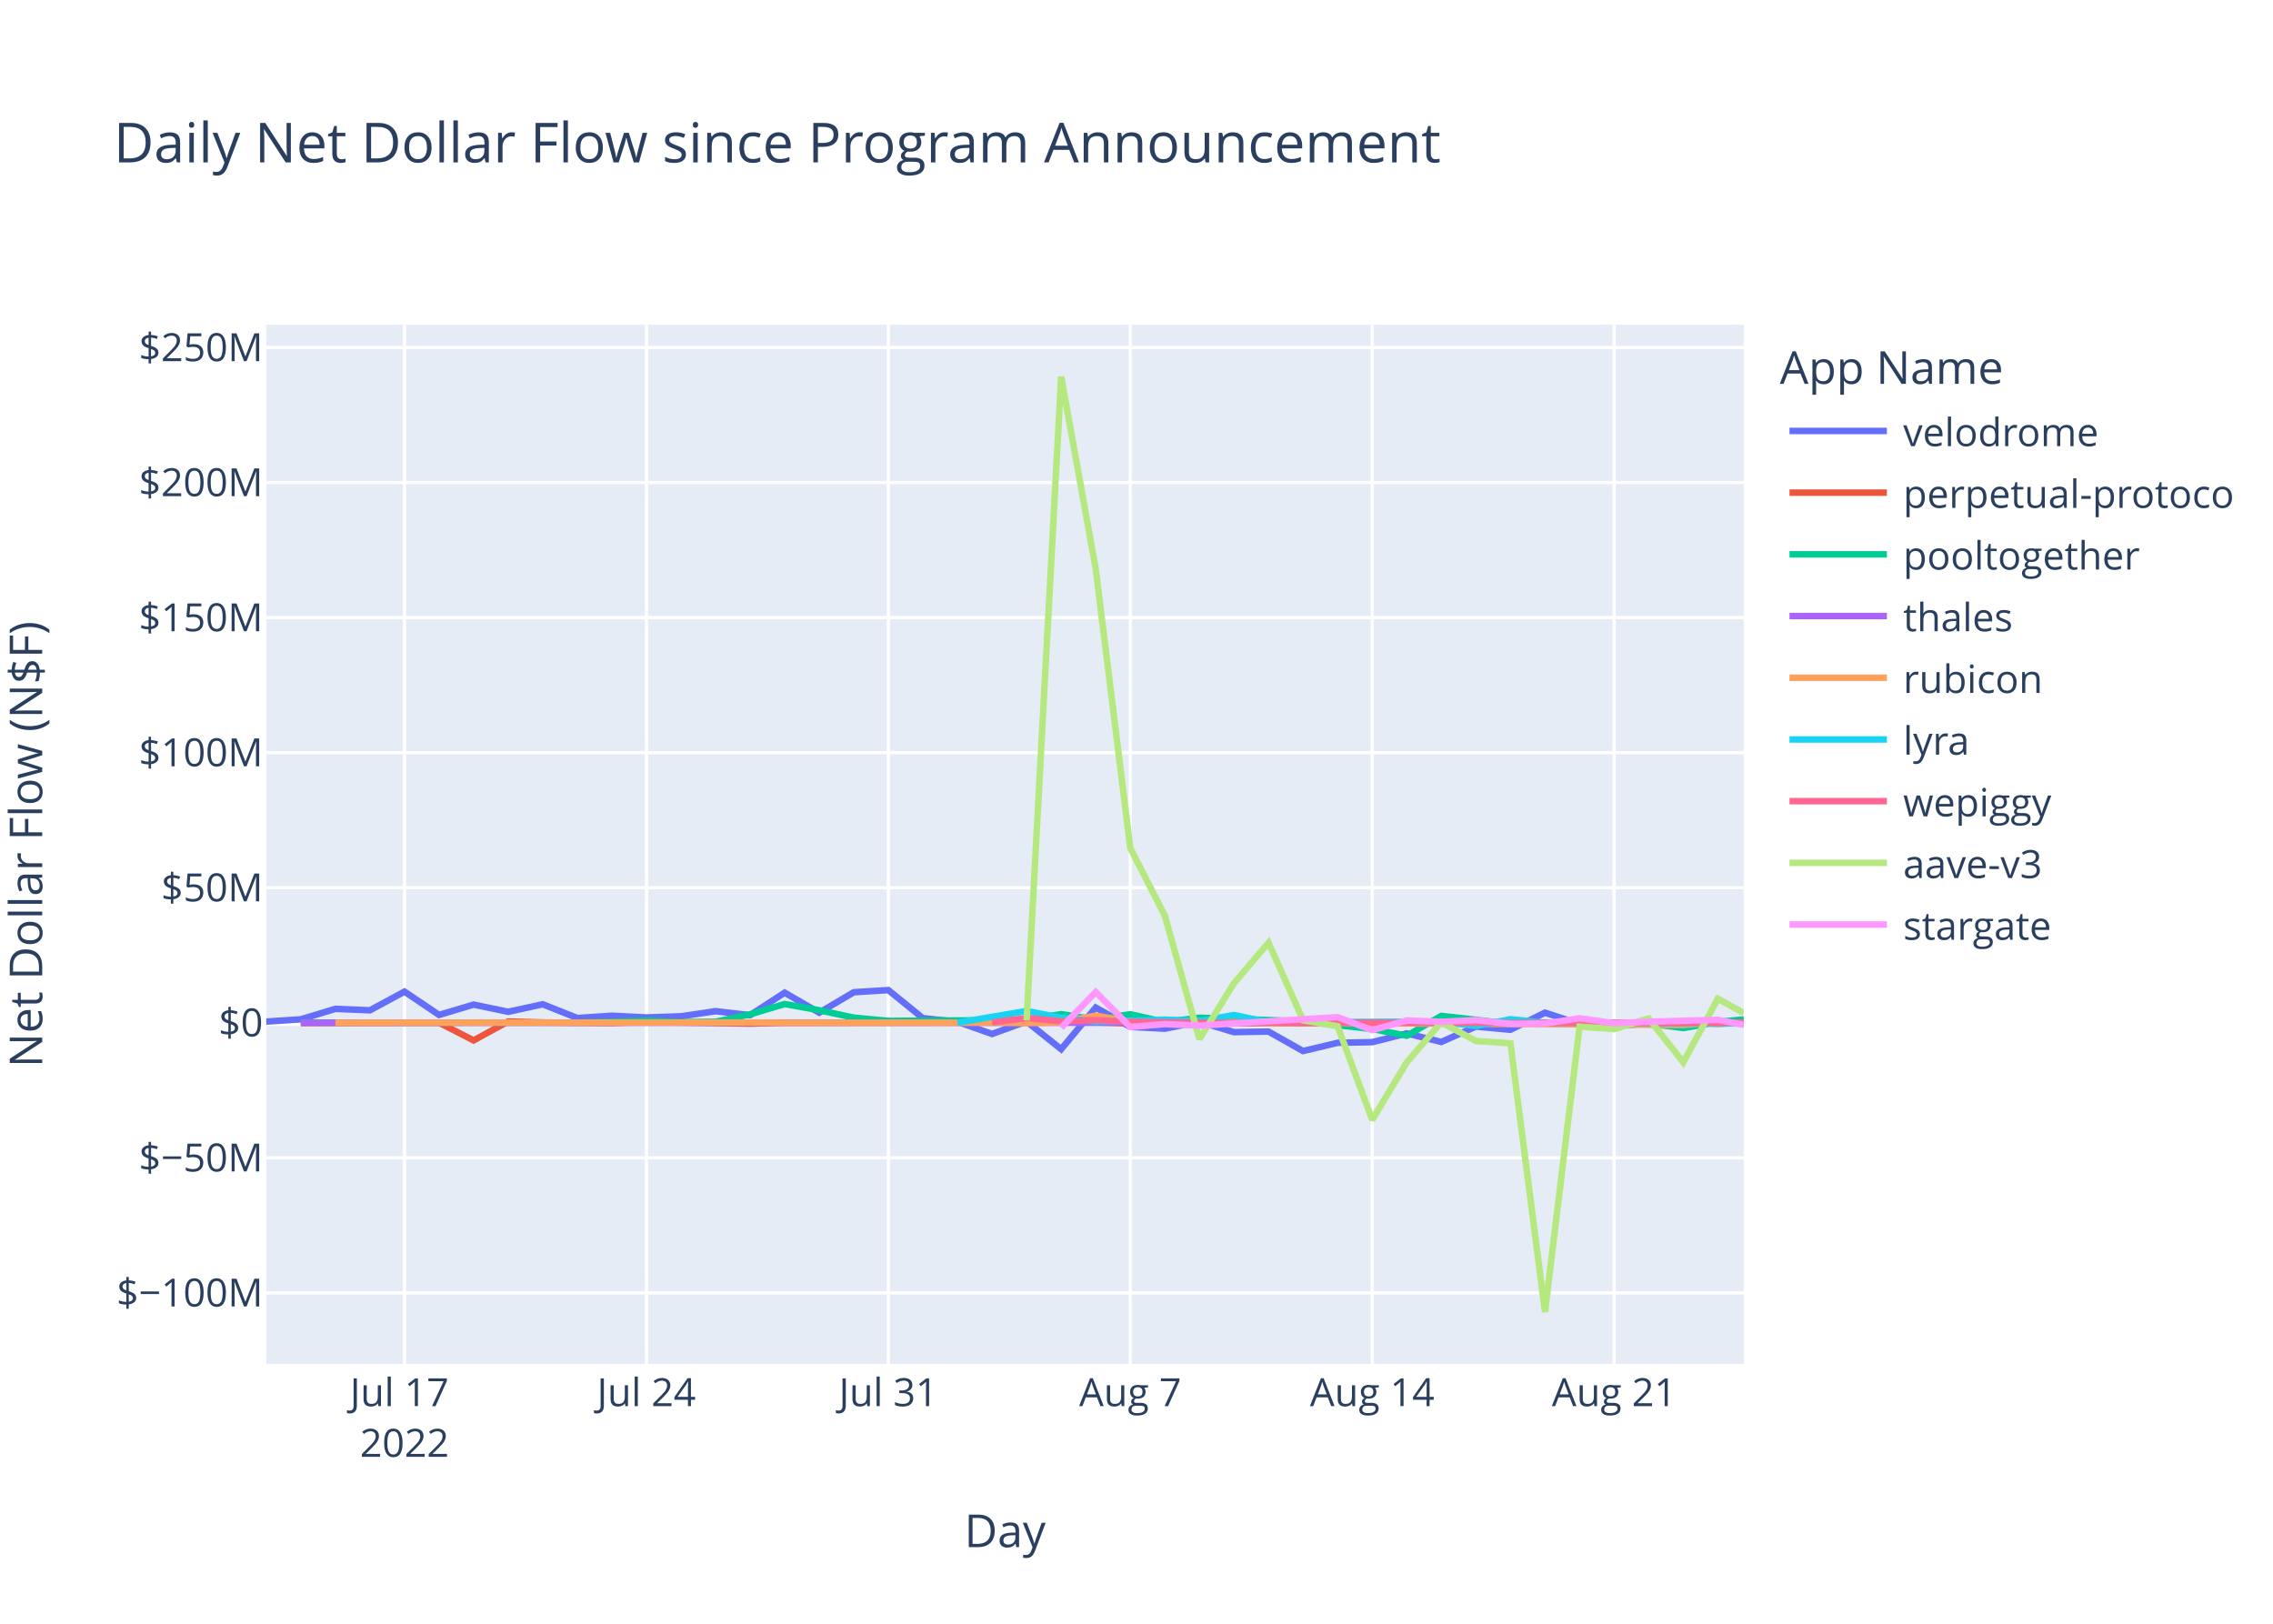
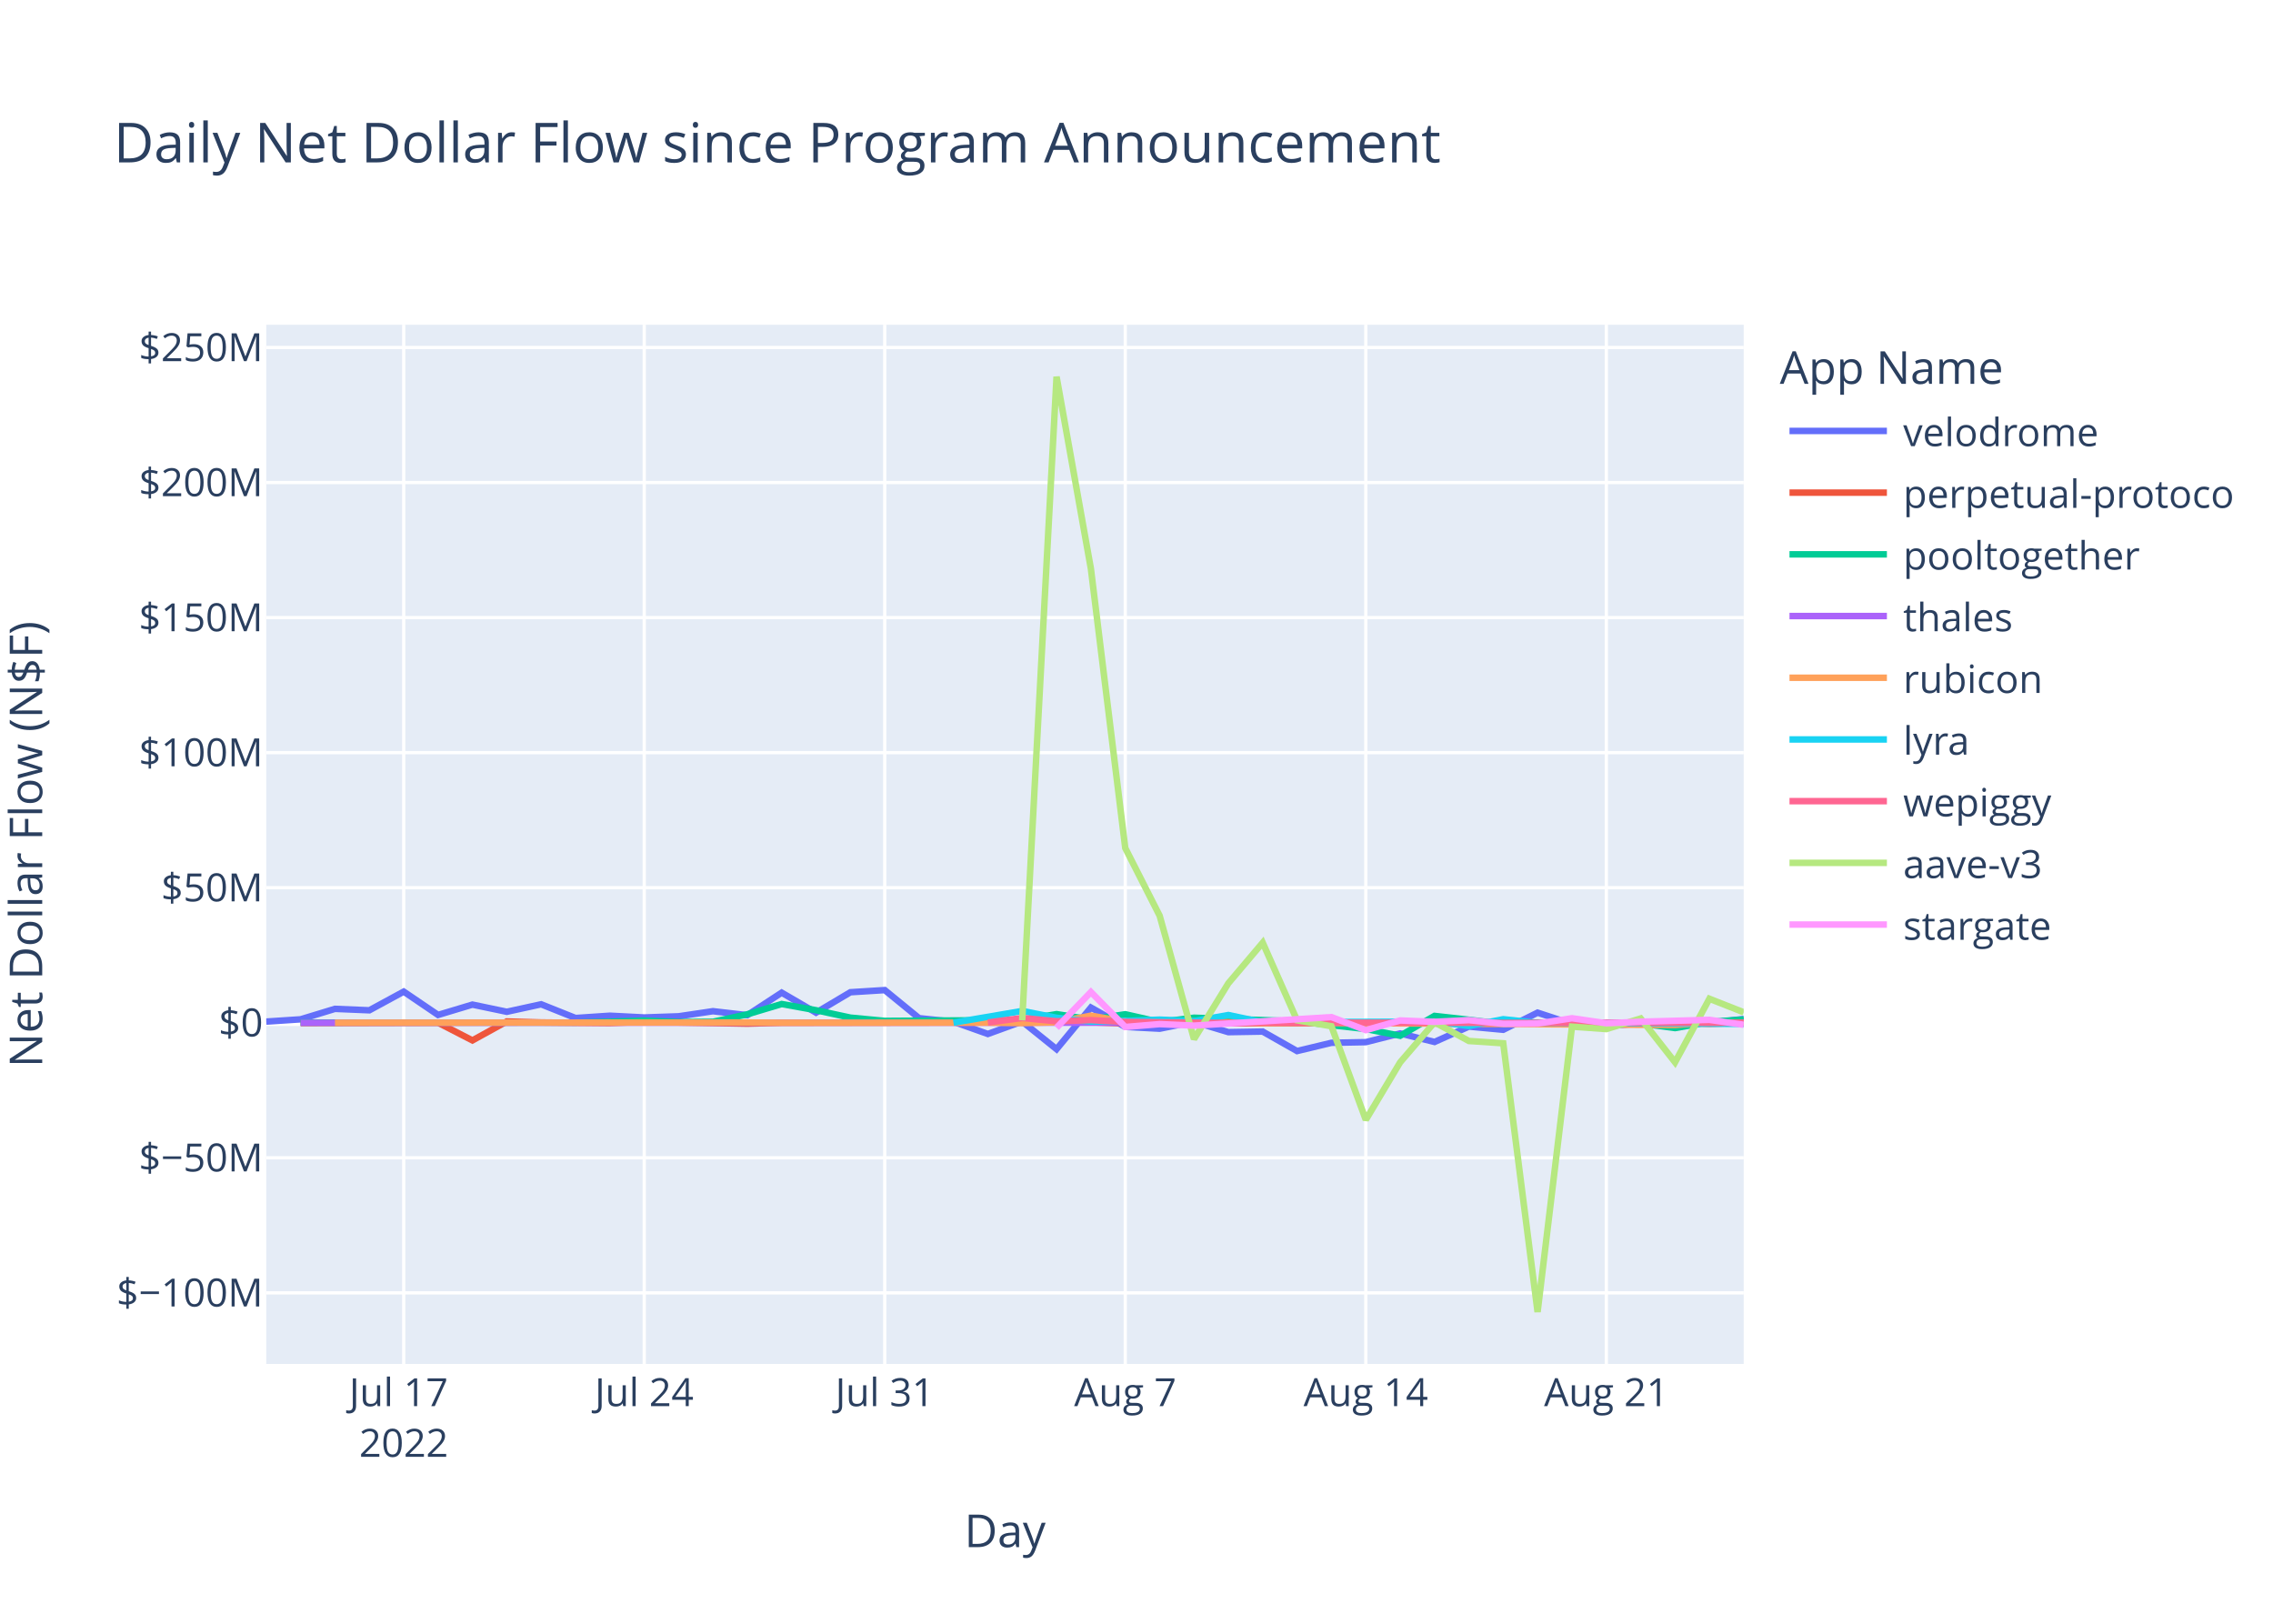
<svg xmlns="http://www.w3.org/2000/svg" class="main-svg" width="700" height="500" style="" viewBox="0 0 700 500">
  <rect x="0" y="0" width="700" height="500" style="fill: rgb(255, 255, 255); fill-opacity: 1;" />
-   <defs id="defs-9f0d8d">
+   <defs id="defs-18c170">
    <g class="clips">
-       <clipPath id="clip9f0d8dxyplot" class="plotclip">
+       <clipPath id="clip18c170xyplot" class="plotclip">
        <rect width="455" height="320" />
      </clipPath>
-       <clipPath class="axesclip" id="clip9f0d8dx">
+       <clipPath class="axesclip" id="clip18c170x">
        <rect x="82" y="0" width="455" height="500" />
      </clipPath>
-       <clipPath class="axesclip" id="clip9f0d8dy">
+       <clipPath class="axesclip" id="clip18c170y">
        <rect x="0" y="100" width="700" height="320" />
      </clipPath>
-       <clipPath class="axesclip" id="clip9f0d8dxy">
+       <clipPath class="axesclip" id="clip18c170xy">
        <rect x="82" y="100" width="455" height="320" />
      </clipPath>
    </g>
    <g class="gradients" />
    <g class="patterns" />
  </defs>
  <g class="bglayer">
    <rect class="bg" x="82" y="100" width="455" height="320" style="fill: rgb(229, 236, 246); fill-opacity: 1; stroke-width: 0;" />
  </g>
  <g class="layer-below">
    <g class="imagelayer" />
    <g class="shapelayer" />
  </g>
  <g class="cartesianlayer">
    <g class="subplot xy">
      <g class="layer-subplot">
        <g class="shapelayer" />
        <g class="imagelayer" />
      </g>
      <g class="minor-gridlayer">
        <g class="x" />
        <g class="y" />
      </g>
      <g class="gridlayer">
        <g class="x">
-           <path class="xgrid crisp" transform="translate(124.57,0)" d="M0,100v320" style="stroke: rgb(255, 255, 255); stroke-opacity: 1; stroke-width: 1px;" />
-           <path class="xgrid crisp" transform="translate(199.08,0)" d="M0,100v320" style="stroke: rgb(255, 255, 255); stroke-opacity: 1; stroke-width: 1px;" />
-           <path class="xgrid crisp" transform="translate(273.58,0)" d="M0,100v320" style="stroke: rgb(255, 255, 255); stroke-opacity: 1; stroke-width: 1px;" />
-           <path class="xgrid crisp" transform="translate(348.08,0)" d="M0,100v320" style="stroke: rgb(255, 255, 255); stroke-opacity: 1; stroke-width: 1px;" />
-           <path class="xgrid crisp" transform="translate(422.59,0)" d="M0,100v320" style="stroke: rgb(255, 255, 255); stroke-opacity: 1; stroke-width: 1px;" />
-           <path class="xgrid crisp" transform="translate(497.09,0)" d="M0,100v320" style="stroke: rgb(255, 255, 255); stroke-opacity: 1; stroke-width: 1px;" />
+           <path class="xgrid crisp" transform="translate(124.33,0)" d="M0,100v320" style="stroke: rgb(255, 255, 255); stroke-opacity: 1; stroke-width: 1px;" />
+           <path class="xgrid crisp" transform="translate(198.4,0)" d="M0,100v320" style="stroke: rgb(255, 255, 255); stroke-opacity: 1; stroke-width: 1px;" />
+           <path class="xgrid crisp" transform="translate(272.47,0)" d="M0,100v320" style="stroke: rgb(255, 255, 255); stroke-opacity: 1; stroke-width: 1px;" />
+           <path class="xgrid crisp" transform="translate(346.54,0)" d="M0,100v320" style="stroke: rgb(255, 255, 255); stroke-opacity: 1; stroke-width: 1px;" />
+           <path class="xgrid crisp" transform="translate(420.62,0)" d="M0,100v320" style="stroke: rgb(255, 255, 255); stroke-opacity: 1; stroke-width: 1px;" />
+           <path class="xgrid crisp" transform="translate(494.69,0)" d="M0,100v320" style="stroke: rgb(255, 255, 255); stroke-opacity: 1; stroke-width: 1px;" />
        </g>
        <g class="y">
          <path class="ygrid crisp" transform="translate(0,398.11)" d="M82,0h455" style="stroke: rgb(255, 255, 255); stroke-opacity: 1; stroke-width: 1px;" />
          <path class="ygrid crisp" transform="translate(0,356.52)" d="M82,0h455" style="stroke: rgb(255, 255, 255); stroke-opacity: 1; stroke-width: 1px;" />
          <path class="ygrid crisp" transform="translate(0,273.35)" d="M82,0h455" style="stroke: rgb(255, 255, 255); stroke-opacity: 1; stroke-width: 1px;" />
          <path class="ygrid crisp" transform="translate(0,231.76)" d="M82,0h455" style="stroke: rgb(255, 255, 255); stroke-opacity: 1; stroke-width: 1px;" />
          <path class="ygrid crisp" transform="translate(0,190.18)" d="M82,0h455" style="stroke: rgb(255, 255, 255); stroke-opacity: 1; stroke-width: 1px;" />
          <path class="ygrid crisp" transform="translate(0,148.59)" d="M82,0h455" style="stroke: rgb(255, 255, 255); stroke-opacity: 1; stroke-width: 1px;" />
          <path class="ygrid crisp" transform="translate(0,107.01)" d="M82,0h455" style="stroke: rgb(255, 255, 255); stroke-opacity: 1; stroke-width: 1px;" />
        </g>
      </g>
      <g class="zerolinelayer">
        <path class="yzl zl crisp" transform="translate(0,314.94)" d="M82,0h455" style="stroke: rgb(255, 255, 255); stroke-opacity: 1; stroke-width: 2px;" />
      </g>
      <path class="xlines-below" />
      <path class="ylines-below" />
      <g class="overlines-below" />
      <g class="xaxislayer-below" />
      <g class="yaxislayer-below" />
      <g class="overaxes-below" />
-       <g class="plot" transform="translate(82,100)" clip-path="url(#clip9f0d8dxyplot)">
+       <g class="plot" transform="translate(82,100)" clip-path="url(#clip18c170xyplot)">
        <g class="scatterlayer mlayer">
-           <g class="trace scatter trace861363" style="stroke-miterlimit: 2; opacity: 1;">
-             <g class="fills" />
-             <g class="errorbars" />
-             <g class="lines">
-               <path class="js-line" d="M0,214.58L10.64,213.88L21.29,210.66L31.93,211.1L42.57,205.35L53.22,212.53L63.86,209.35L74.5,211.56L85.15,209.25L95.79,213.48L106.43,212.77L117.08,213.31L127.72,212.95L138.36,211.38L149.01,212.6L159.65,205.67L170.29,211.83L180.94,205.54L191.58,204.88L202.22,213.53L212.87,214.62L223.51,218.39L234.15,214.55L244.8,223.07L255.44,210.26L266.08,216.21L276.73,216.77L287.37,214.64L298.01,217.83L308.66,217.65L319.3,223.65L329.94,221.11L340.59,220.91L351.23,218.23L361.87,220.85L372.52,216.11L383.16,217.1L393.8,211.83L404.45,215.3L415.09,216L425.73,215.09L436.38,214.65L447.02,214.97L455,214.19" style="vector-effect: non-scaling-stroke; fill: none; stroke: rgb(99, 110, 250); stroke-opacity: 1; stroke-width: 2px; opacity: 1;" />
-             </g>
-             <g class="points" />
-             <g class="text" />
-           </g>
-           <g class="trace scatter trace9cbf66" style="stroke-miterlimit: 2; opacity: 1;">
-             <g class="fills" />
-             <g class="errorbars" />
-             <g class="lines">
-               <path class="js-line" d="M10.64,215.03L53.22,214.93L63.86,220.37L74.5,214.54L85.15,214.84L106.43,215.03L117.08,214.66L149.01,215.22L159.65,214.94L255.44,214.79L266.08,215.14L436.38,214.95L447.02,215.26L455,214.96" style="vector-effect: non-scaling-stroke; fill: none; stroke: rgb(239, 85, 59); stroke-opacity: 1; stroke-width: 2px; opacity: 1;" />
-             </g>
-             <g class="points" />
-             <g class="text" />
-           </g>
-           <g class="trace scatter traced32175" style="stroke-miterlimit: 2; opacity: 1;">
-             <g class="fills" />
-             <g class="errorbars" />
-             <g class="lines">
-               <path class="js-line" d="M10.64,214.87L95.79,214.88L106.43,214.62L117.08,214.26L127.72,214.72L138.36,214.64L149.01,212.34L159.65,209.17L170.29,211.08L180.94,213.36L191.58,214.36L234.15,214.1L244.8,212.28L255.44,213.95L266.08,212.32L276.73,214.71L287.37,213.39L319.3,214.48L329.94,215.68L340.59,216.87L351.23,218.94L361.87,212.83L372.52,214.01L383.16,215.31L393.8,214.93L415.09,214.93L425.73,215.17L436.38,216.57L447.02,214.69L455,213.91" style="vector-effect: non-scaling-stroke; fill: none; stroke: rgb(0, 204, 150); stroke-opacity: 1; stroke-width: 2px; opacity: 1;" />
-             </g>
-             <g class="points" />
-             <g class="text" />
-           </g>
-           <g class="trace scatter trace65607b" style="stroke-miterlimit: 2; opacity: 1;">
-             <g class="fills" />
-             <g class="errorbars" />
-             <g class="lines">
-               <path class="js-line" d="M10.64,214.95L415.09,214.94L425.73,214.96L455,214.95" style="vector-effect: non-scaling-stroke; fill: none; stroke: rgb(171, 99, 250); stroke-opacity: 1; stroke-width: 2px; opacity: 1;" />
-             </g>
-             <g class="points" />
-             <g class="text" />
-           </g>
-           <g class="trace scatter trace0a4a94" style="stroke-miterlimit: 2; opacity: 1;">
-             <g class="fills" />
-             <g class="errorbars" />
-             <g class="lines">
-               <path class="js-line" d="M21.29,214.93L149.01,214.86L159.65,214.94L223.51,214.91L234.15,215.04L244.8,214.79L255.44,212.75L266.08,214.64L276.73,214.2L308.66,215.05L319.3,214.96L436.38,215.63L447.02,214.86L455,214.97" style="vector-effect: non-scaling-stroke; fill: none; stroke: rgb(255, 161, 90); stroke-opacity: 1; stroke-width: 2px; opacity: 1;" />
-             </g>
-             <g class="points" />
-             <g class="text" />
-           </g>
-           <g class="trace scatter trace2b27a6" style="stroke-miterlimit: 2; opacity: 1;">
-             <g class="fills" />
-             <g class="errorbars" />
-             <g class="lines">
-               <path class="js-line" d="M212.87,214.92L234.15,211.31L244.8,213.4L255.44,214.58L266.08,214.36L276.73,213.97L287.37,214.43L298.01,212.56L308.66,214.79L361.87,214.58L372.52,215.93L383.16,213.85L393.8,214.96L455,215.16" style="vector-effect: non-scaling-stroke; fill: none; stroke: rgb(25, 211, 243); stroke-opacity: 1; stroke-width: 2px; opacity: 1;" />
-             </g>
-             <g class="points" />
-             <g class="text" />
-           </g>
-           <g class="trace scatter trace24cead" style="stroke-miterlimit: 2; opacity: 1;">
-             <g class="fills" />
-             <g class="errorbars" />
-             <g class="lines">
-               <path class="js-line" d="M223.51,214.87L234.15,213.46L244.8,214.49L255.44,214.13L266.08,214.68L298.01,214.99L308.66,214.87L383.16,214.97L393.8,214.97L455,214.93" style="vector-effect: non-scaling-stroke; fill: none; stroke: rgb(255, 102, 146); stroke-opacity: 1; stroke-width: 2px; opacity: 1;" />
-             </g>
-             <g class="points" />
-             <g class="text" />
-           </g>
-           <g class="trace scatter trace81235a" style="stroke-miterlimit: 2; opacity: 1;">
-             <g class="fills" />
-             <g class="errorbars" />
-             <g class="lines">
-               <path class="js-line" d="M234.15,214.19L244.8,16L255.44,75.15L266.08,161.15L276.73,181.98L287.37,219.98L298.01,202.78L308.66,190.28L319.3,214.18L329.94,216.01L340.59,244.83L351.23,227.11L361.87,214.8L372.52,220.55L383.16,221.26L393.8,304L404.45,216.13L415.09,216.89L425.73,213.62L436.38,227.11L447.02,207.55L455,211.93" style="vector-effect: non-scaling-stroke; fill: none; stroke: rgb(182, 232, 128); stroke-opacity: 1; stroke-width: 2px; opacity: 1;" />
-             </g>
-             <g class="points" />
-             <g class="text" />
-           </g>
-           <g class="trace scatter trace2c9437" style="stroke-miterlimit: 2; opacity: 1;">
-             <g class="fills" />
-             <g class="errorbars" />
-             <g class="lines">
-               <path class="js-line" d="M244.8,216.46L255.44,205.48L266.08,216.24L276.73,215.35L287.37,215.82L329.94,213.2L340.59,217.21L351.23,214.23L361.87,214.66L372.52,214.13L383.16,215.27L393.8,215.18L404.45,213.55L415.09,215.09L425.73,214.62L447.02,214.04L455,215.59" style="vector-effect: non-scaling-stroke; fill: none; stroke: rgb(255, 151, 255); stroke-opacity: 1; stroke-width: 2px; opacity: 1;" />
+           <g class="trace scatter trace0197ff" style="stroke-miterlimit: 2; opacity: 1;">
+             <g class="fills" />
+             <g class="errorbars" />
+             <g class="lines">
+               <path class="js-line" d="M0,214.58L10.58,213.88L21.16,210.66L31.75,211.1L42.33,205.35L52.91,212.53L63.49,209.35L74.07,211.56L84.65,209.25L95.24,213.48L105.82,212.77L116.4,213.31L126.98,212.95L137.56,211.38L148.14,212.6L158.73,205.67L169.31,211.83L179.89,205.54L190.47,204.88L201.05,213.53L211.63,214.62L222.22,218.39L232.8,214.55L243.38,223.07L253.96,210.26L264.54,216.21L275.13,216.77L285.71,214.64L296.29,217.83L306.87,217.65L317.45,223.65L328.03,221.11L338.62,220.91L349.2,218.23L359.78,220.85L370.36,216.11L380.94,217.1L391.52,211.83L402.11,215.3L412.69,216L423.27,215.09L433.85,214.65L444.43,214.97L455,213.79" style="vector-effect: non-scaling-stroke; fill: none; stroke: rgb(99, 110, 250); stroke-opacity: 1; stroke-width: 2px; opacity: 1;" />
+             </g>
+             <g class="points" />
+             <g class="text" />
+           </g>
+           <g class="trace scatter trace44c082" style="stroke-miterlimit: 2; opacity: 1;">
+             <g class="fills" />
+             <g class="errorbars" />
+             <g class="lines">
+               <path class="js-line" d="M10.58,215.03L52.91,214.93L63.49,220.37L74.07,214.54L84.65,214.84L105.82,215.03L116.4,214.66L148.14,215.22L158.73,214.94L253.96,214.79L264.54,215.14L433.85,214.95L444.43,215.26L455,214.95" style="vector-effect: non-scaling-stroke; fill: none; stroke: rgb(239, 85, 59); stroke-opacity: 1; stroke-width: 2px; opacity: 1;" />
+             </g>
+             <g class="points" />
+             <g class="text" />
+           </g>
+           <g class="trace scatter trace160615" style="stroke-miterlimit: 2; opacity: 1;">
+             <g class="fills" />
+             <g class="errorbars" />
+             <g class="lines">
+               <path class="js-line" d="M10.58,214.87L95.24,214.88L105.82,214.62L116.4,214.26L126.98,214.72L137.56,214.64L148.14,212.34L158.73,209.17L169.31,211.08L179.89,213.36L190.47,214.36L232.8,214.1L243.38,212.28L253.96,213.95L264.54,212.32L275.13,214.71L285.71,213.39L317.45,214.48L328.03,215.68L338.62,216.87L349.2,218.94L359.78,212.83L370.36,214.01L380.94,215.31L391.52,214.93L412.69,214.93L423.27,215.17L433.85,216.57L444.43,214.69L455,213.92" style="vector-effect: non-scaling-stroke; fill: none; stroke: rgb(0, 204, 150); stroke-opacity: 1; stroke-width: 2px; opacity: 1;" />
+             </g>
+             <g class="points" />
+             <g class="text" />
+           </g>
+           <g class="trace scatter tracee12bef" style="stroke-miterlimit: 2; opacity: 1;">
+             <g class="fills" />
+             <g class="errorbars" />
+             <g class="lines">
+               <path class="js-line" d="M10.58,214.95L402.11,214.91L412.69,214.94L455,214.94" style="vector-effect: non-scaling-stroke; fill: none; stroke: rgb(171, 99, 250); stroke-opacity: 1; stroke-width: 2px; opacity: 1;" />
+             </g>
+             <g class="points" />
+             <g class="text" />
+           </g>
+           <g class="trace scatter trace84be1f" style="stroke-miterlimit: 2; opacity: 1;">
+             <g class="fills" />
+             <g class="errorbars" />
+             <g class="lines">
+               <path class="js-line" d="M21.16,214.93L148.14,214.86L158.73,214.94L222.22,214.91L232.8,215.04L243.38,214.79L253.96,212.75L264.54,214.64L275.13,214.2L306.87,215.05L317.45,214.96L433.85,215.63L444.43,214.86L455,214.98" style="vector-effect: non-scaling-stroke; fill: none; stroke: rgb(255, 161, 90); stroke-opacity: 1; stroke-width: 2px; opacity: 1;" />
+             </g>
+             <g class="points" />
+             <g class="text" />
+           </g>
+           <g class="trace scatter trace75dd87" style="stroke-miterlimit: 2; opacity: 1;">
+             <g class="fills" />
+             <g class="errorbars" />
+             <g class="lines">
+               <path class="js-line" d="M211.63,214.92L232.8,211.31L243.38,213.4L253.96,214.58L264.54,214.36L275.13,213.97L285.71,214.43L296.29,212.56L306.87,214.79L359.78,214.58L370.36,215.93L380.94,213.85L391.52,214.96L455,215.29" style="vector-effect: non-scaling-stroke; fill: none; stroke: rgb(25, 211, 243); stroke-opacity: 1; stroke-width: 2px; opacity: 1;" />
+             </g>
+             <g class="points" />
+             <g class="text" />
+           </g>
+           <g class="trace scatter tracef2d430" style="stroke-miterlimit: 2; opacity: 1;">
+             <g class="fills" />
+             <g class="errorbars" />
+             <g class="lines">
+               <path class="js-line" d="M222.22,214.87L232.8,213.46L243.38,214.49L253.96,214.13L264.54,214.68L296.29,214.99L306.87,214.87L380.94,214.97L391.52,214.97L455,214.94" style="vector-effect: non-scaling-stroke; fill: none; stroke: rgb(255, 102, 146); stroke-opacity: 1; stroke-width: 2px; opacity: 1;" />
+             </g>
+             <g class="points" />
+             <g class="text" />
+           </g>
+           <g class="trace scatter tracef7b777" style="stroke-miterlimit: 2; opacity: 1;">
+             <g class="fills" />
+             <g class="errorbars" />
+             <g class="lines">
+               <path class="js-line" d="M232.8,214.19L243.38,16L253.96,75.15L264.54,161.15L275.13,181.98L285.71,219.98L296.29,202.78L306.87,190.28L317.45,214.18L328.03,216.01L338.62,244.83L349.2,227.11L359.78,214.8L370.36,220.55L380.94,221.26L391.52,304L402.11,216.13L412.69,216.89L423.27,213.62L433.85,227.11L444.43,207.55L455,211.72" style="vector-effect: non-scaling-stroke; fill: none; stroke: rgb(182, 232, 128); stroke-opacity: 1; stroke-width: 2px; opacity: 1;" />
+             </g>
+             <g class="points" />
+             <g class="text" />
+           </g>
+           <g class="trace scatter trace77b392" style="stroke-miterlimit: 2; opacity: 1;">
+             <g class="fills" />
+             <g class="errorbars" />
+             <g class="lines">
+               <path class="js-line" d="M243.38,216.46L253.96,205.48L264.54,216.24L275.13,215.35L285.71,215.82L328.03,213.2L338.62,217.21L349.2,214.23L359.78,214.66L370.36,214.13L380.94,215.27L391.52,215.18L402.11,213.55L412.69,215.09L423.27,214.62L444.43,214.04L455,215.56" style="vector-effect: non-scaling-stroke; fill: none; stroke: rgb(255, 151, 255); stroke-opacity: 1; stroke-width: 2px; opacity: 1;" />
            </g>
            <g class="points" />
            <g class="text" />
          </g>
        </g>
      </g>
      <g class="overplot" />
      <path class="xlines-above crisp" d="M0,0" style="fill: none;" />
      <path class="ylines-above crisp" d="M0,0" style="fill: none;" />
      <g class="overlines-above" />
      <g class="xaxislayer-above">
        <g class="xtick">
-           <text text-anchor="middle" x="0" y="433" transform="translate(124.57,0)" style="font-family: 'Open Sans', verdana, arial, sans-serif; font-size: 12px; fill: rgb(42, 63, 95); fill-opacity: 1; white-space: pre; opacity: 1;">
+           <text text-anchor="middle" x="0" y="433" transform="translate(124.33,0)" style="font-family: 'Open Sans', verdana, arial, sans-serif; font-size: 12px; fill: rgb(42, 63, 95); fill-opacity: 1; white-space: pre; opacity: 1;">
            <tspan class="line" dy="0em" x="0" y="433">Jul 17</tspan>
            <tspan class="line" dy="1.3em" x="0" y="433">2022</tspan>
          </text>
        </g>
        <g class="xtick">
-           <text text-anchor="middle" x="0" y="433" style="font-family: 'Open Sans', verdana, arial, sans-serif; font-size: 12px; fill: rgb(42, 63, 95); fill-opacity: 1; white-space: pre; opacity: 1;" transform="translate(199.08,0)">Jul 24</text>
-         </g>
-         <g class="xtick">
-           <text text-anchor="middle" x="0" y="433" style="font-family: 'Open Sans', verdana, arial, sans-serif; font-size: 12px; fill: rgb(42, 63, 95); fill-opacity: 1; white-space: pre; opacity: 1;" transform="translate(273.58,0)">Jul 31</text>
-         </g>
-         <g class="xtick">
-           <text text-anchor="middle" x="0" y="433" style="font-family: 'Open Sans', verdana, arial, sans-serif; font-size: 12px; fill: rgb(42, 63, 95); fill-opacity: 1; white-space: pre; opacity: 1;" transform="translate(348.08,0)">Aug 7</text>
-         </g>
-         <g class="xtick">
-           <text text-anchor="middle" x="0" y="433" style="font-family: 'Open Sans', verdana, arial, sans-serif; font-size: 12px; fill: rgb(42, 63, 95); fill-opacity: 1; white-space: pre; opacity: 1;" transform="translate(422.59,0)">Aug 14</text>
-         </g>
-         <g class="xtick">
-           <text text-anchor="middle" x="0" y="433" style="font-family: 'Open Sans', verdana, arial, sans-serif; font-size: 12px; fill: rgb(42, 63, 95); fill-opacity: 1; white-space: pre; opacity: 1;" transform="translate(497.09,0)">Aug 21</text>
+           <text text-anchor="middle" x="0" y="433" style="font-family: 'Open Sans', verdana, arial, sans-serif; font-size: 12px; fill: rgb(42, 63, 95); fill-opacity: 1; white-space: pre; opacity: 1;" transform="translate(198.4,0)">Jul 24</text>
+         </g>
+         <g class="xtick">
+           <text text-anchor="middle" x="0" y="433" style="font-family: 'Open Sans', verdana, arial, sans-serif; font-size: 12px; fill: rgb(42, 63, 95); fill-opacity: 1; white-space: pre; opacity: 1;" transform="translate(272.47,0)">Jul 31</text>
+         </g>
+         <g class="xtick">
+           <text text-anchor="middle" x="0" y="433" style="font-family: 'Open Sans', verdana, arial, sans-serif; font-size: 12px; fill: rgb(42, 63, 95); fill-opacity: 1; white-space: pre; opacity: 1;" transform="translate(346.54,0)">Aug 7</text>
+         </g>
+         <g class="xtick">
+           <text text-anchor="middle" x="0" y="433" style="font-family: 'Open Sans', verdana, arial, sans-serif; font-size: 12px; fill: rgb(42, 63, 95); fill-opacity: 1; white-space: pre; opacity: 1;" transform="translate(420.62,0)">Aug 14</text>
+         </g>
+         <g class="xtick">
+           <text text-anchor="middle" x="0" y="433" style="font-family: 'Open Sans', verdana, arial, sans-serif; font-size: 12px; fill: rgb(42, 63, 95); fill-opacity: 1; white-space: pre; opacity: 1;" transform="translate(494.69,0)">Aug 21</text>
        </g>
      </g>
      <g class="yaxislayer-above">
        <g class="ytick">
          <text text-anchor="end" x="81" y="4.2" transform="translate(0,398.11)" style="font-family: 'Open Sans', verdana, arial, sans-serif; font-size: 12px; fill: rgb(42, 63, 95); fill-opacity: 1; white-space: pre; opacity: 1;">$−100M</text>
        </g>
        <g class="ytick">
          <text text-anchor="end" x="81" y="4.2" style="font-family: 'Open Sans', verdana, arial, sans-serif; font-size: 12px; fill: rgb(42, 63, 95); fill-opacity: 1; white-space: pre; opacity: 1;" transform="translate(0,356.52)">$−50M</text>
        </g>
        <g class="ytick">
          <text text-anchor="end" x="81" y="4.2" style="font-family: 'Open Sans', verdana, arial, sans-serif; font-size: 12px; fill: rgb(42, 63, 95); fill-opacity: 1; white-space: pre; opacity: 1;" transform="translate(0,314.94)">$0</text>
        </g>
        <g class="ytick">
          <text text-anchor="end" x="81" y="4.2" style="font-family: 'Open Sans', verdana, arial, sans-serif; font-size: 12px; fill: rgb(42, 63, 95); fill-opacity: 1; white-space: pre; opacity: 1;" transform="translate(0,273.35)">$50M</text>
        </g>
        <g class="ytick">
          <text text-anchor="end" x="81" y="4.2" style="font-family: 'Open Sans', verdana, arial, sans-serif; font-size: 12px; fill: rgb(42, 63, 95); fill-opacity: 1; white-space: pre; opacity: 1;" transform="translate(0,231.76)">$100M</text>
        </g>
        <g class="ytick">
          <text text-anchor="end" x="81" y="4.2" style="font-family: 'Open Sans', verdana, arial, sans-serif; font-size: 12px; fill: rgb(42, 63, 95); fill-opacity: 1; white-space: pre; opacity: 1;" transform="translate(0,190.18)">$150M</text>
        </g>
        <g class="ytick">
          <text text-anchor="end" x="81" y="4.2" style="font-family: 'Open Sans', verdana, arial, sans-serif; font-size: 12px; fill: rgb(42, 63, 95); fill-opacity: 1; white-space: pre; opacity: 1;" transform="translate(0,148.59)">$200M</text>
        </g>
        <g class="ytick">
          <text text-anchor="end" x="81" y="4.2" style="font-family: 'Open Sans', verdana, arial, sans-serif; font-size: 12px; fill: rgb(42, 63, 95); fill-opacity: 1; white-space: pre; opacity: 1;" transform="translate(0,107.01)">$250M</text>
        </g>
      </g>
      <g class="overaxes-above" />
    </g>
  </g>
  <g class="polarlayer" />
  <g class="smithlayer" />
  <g class="ternarylayer" />
  <g class="geolayer" />
  <g class="funnelarealayer" />
  <g class="pielayer" />
  <g class="iciclelayer" />
  <g class="treemaplayer" />
  <g class="sunburstlayer" />
  <g class="glimages" />
-   <defs id="topdefs-9f0d8d">
+   <defs id="topdefs-18c170">
    <g class="clips" />
-     <clipPath id="legend9f0d8d">
+     <clipPath id="legend18c170">
      <rect width="142" height="200" x="0" y="0" />
    </clipPath>
  </defs>
  <g class="layer-above">
    <g class="imagelayer" />
    <g class="shapelayer" />
  </g>
  <g class="infolayer">
    <g class="legend" pointer-events="all" transform="translate(546.1,100)">
      <rect class="bg" shape-rendering="crispEdges" style="stroke: rgb(68, 68, 68); stroke-opacity: 1; fill: rgb(255, 255, 255); fill-opacity: 1; stroke-width: 0px;" width="142" height="200" x="0" y="0" />
-       <g class="scrollbox" transform="" clip-path="url(#legend9f0d8d)">
+       <g class="scrollbox" transform="" clip-path="url(#legend18c170)">
        <text class="legendtitletext" text-anchor="start" x="2" y="18.2" style="font-family: 'Open Sans', verdana, arial, sans-serif; font-size: 14px; fill: rgb(42, 63, 95); fill-opacity: 1; white-space: pre;">App Name</text>
        <g class="groups" transform="">
          <g class="traces" transform="translate(0,32.7)" style="opacity: 1;">
            <text class="legendtext" text-anchor="start" x="40" y="4.68" style="font-family: 'Open Sans', verdana, arial, sans-serif; font-size: 12px; fill: rgb(42, 63, 95); fill-opacity: 1; white-space: pre;">velodrome</text>
            <g class="layers" style="opacity: 1;">
              <g class="legendfill" />
              <g class="legendlines">
                <path class="js-line" d="M5,0h30" style="fill: none; stroke: rgb(99, 110, 250); stroke-opacity: 1; stroke-width: 2px;" />
              </g>
              <g class="legendsymbols">
                <g class="legendpoints" />
              </g>
            </g>
            <rect class="legendtoggle" x="0" y="-9.5" width="136.734" height="19" style="fill: rgb(0, 0, 0); fill-opacity: 0;" />
          </g>
        </g>
        <g class="groups" transform="">
          <g class="traces" transform="translate(0,51.7)" style="opacity: 1;">
            <text class="legendtext" text-anchor="start" x="40" y="4.68" style="font-family: 'Open Sans', verdana, arial, sans-serif; font-size: 12px; fill: rgb(42, 63, 95); fill-opacity: 1; white-space: pre;">perpetual-protocol</text>
            <g class="layers" style="opacity: 1;">
              <g class="legendfill" />
              <g class="legendlines">
                <path class="js-line" d="M5,0h30" style="fill: none; stroke: rgb(239, 85, 59); stroke-opacity: 1; stroke-width: 2px;" />
              </g>
              <g class="legendsymbols">
                <g class="legendpoints" />
              </g>
            </g>
            <rect class="legendtoggle" x="0" y="-9.5" width="136.734" height="19" style="fill: rgb(0, 0, 0); fill-opacity: 0;" />
          </g>
        </g>
        <g class="groups" transform="">
          <g class="traces" transform="translate(0,70.7)" style="opacity: 1;">
            <text class="legendtext" text-anchor="start" x="40" y="4.68" style="font-family: 'Open Sans', verdana, arial, sans-serif; font-size: 12px; fill: rgb(42, 63, 95); fill-opacity: 1; white-space: pre;">pooltogether</text>
            <g class="layers" style="opacity: 1;">
              <g class="legendfill" />
              <g class="legendlines">
                <path class="js-line" d="M5,0h30" style="fill: none; stroke: rgb(0, 204, 150); stroke-opacity: 1; stroke-width: 2px;" />
              </g>
              <g class="legendsymbols">
                <g class="legendpoints" />
              </g>
            </g>
            <rect class="legendtoggle" x="0" y="-9.5" width="136.734" height="19" style="fill: rgb(0, 0, 0); fill-opacity: 0;" />
          </g>
        </g>
        <g class="groups" transform="">
          <g class="traces" transform="translate(0,89.7)" style="opacity: 1;">
            <text class="legendtext" text-anchor="start" x="40" y="4.68" style="font-family: 'Open Sans', verdana, arial, sans-serif; font-size: 12px; fill: rgb(42, 63, 95); fill-opacity: 1; white-space: pre;">thales</text>
            <g class="layers" style="opacity: 1;">
              <g class="legendfill" />
              <g class="legendlines">
                <path class="js-line" d="M5,0h30" style="fill: none; stroke: rgb(171, 99, 250); stroke-opacity: 1; stroke-width: 2px;" />
              </g>
              <g class="legendsymbols">
                <g class="legendpoints" />
              </g>
            </g>
            <rect class="legendtoggle" x="0" y="-9.5" width="136.734" height="19" style="fill: rgb(0, 0, 0); fill-opacity: 0;" />
          </g>
        </g>
        <g class="groups" transform="">
          <g class="traces" transform="translate(0,108.7)" style="opacity: 1;">
            <text class="legendtext" text-anchor="start" x="40" y="4.68" style="font-family: 'Open Sans', verdana, arial, sans-serif; font-size: 12px; fill: rgb(42, 63, 95); fill-opacity: 1; white-space: pre;">rubicon</text>
            <g class="layers" style="opacity: 1;">
              <g class="legendfill" />
              <g class="legendlines">
                <path class="js-line" d="M5,0h30" style="fill: none; stroke: rgb(255, 161, 90); stroke-opacity: 1; stroke-width: 2px;" />
              </g>
              <g class="legendsymbols">
                <g class="legendpoints" />
              </g>
            </g>
            <rect class="legendtoggle" x="0" y="-9.5" width="136.734" height="19" style="fill: rgb(0, 0, 0); fill-opacity: 0;" />
          </g>
        </g>
        <g class="groups" transform="">
          <g class="traces" transform="translate(0,127.7)" style="opacity: 1;">
            <text class="legendtext" text-anchor="start" x="40" y="4.68" style="font-family: 'Open Sans', verdana, arial, sans-serif; font-size: 12px; fill: rgb(42, 63, 95); fill-opacity: 1; white-space: pre;">lyra</text>
            <g class="layers" style="opacity: 1;">
              <g class="legendfill" />
              <g class="legendlines">
                <path class="js-line" d="M5,0h30" style="fill: none; stroke: rgb(25, 211, 243); stroke-opacity: 1; stroke-width: 2px;" />
              </g>
              <g class="legendsymbols">
                <g class="legendpoints" />
              </g>
            </g>
            <rect class="legendtoggle" x="0" y="-9.5" width="136.734" height="19" style="fill: rgb(0, 0, 0); fill-opacity: 0;" />
          </g>
        </g>
        <g class="groups" transform="">
          <g class="traces" transform="translate(0,146.7)" style="opacity: 1;">
            <text class="legendtext" text-anchor="start" x="40" y="4.68" style="font-family: 'Open Sans', verdana, arial, sans-serif; font-size: 12px; fill: rgb(42, 63, 95); fill-opacity: 1; white-space: pre;">wepiggy</text>
            <g class="layers" style="opacity: 1;">
              <g class="legendfill" />
              <g class="legendlines">
                <path class="js-line" d="M5,0h30" style="fill: none; stroke: rgb(255, 102, 146); stroke-opacity: 1; stroke-width: 2px;" />
              </g>
              <g class="legendsymbols">
                <g class="legendpoints" />
              </g>
            </g>
            <rect class="legendtoggle" x="0" y="-9.5" width="136.734" height="19" style="fill: rgb(0, 0, 0); fill-opacity: 0;" />
          </g>
        </g>
        <g class="groups" transform="">
          <g class="traces" transform="translate(0,165.7)" style="opacity: 1;">
            <text class="legendtext" text-anchor="start" x="40" y="4.68" style="font-family: 'Open Sans', verdana, arial, sans-serif; font-size: 12px; fill: rgb(42, 63, 95); fill-opacity: 1; white-space: pre;">aave-v3</text>
            <g class="layers" style="opacity: 1;">
              <g class="legendfill" />
              <g class="legendlines">
                <path class="js-line" d="M5,0h30" style="fill: none; stroke: rgb(182, 232, 128); stroke-opacity: 1; stroke-width: 2px;" />
              </g>
              <g class="legendsymbols">
                <g class="legendpoints" />
              </g>
            </g>
            <rect class="legendtoggle" x="0" y="-9.5" width="136.734" height="19" style="fill: rgb(0, 0, 0); fill-opacity: 0;" />
          </g>
        </g>
        <g class="groups" transform="">
          <g class="traces" transform="translate(0,184.7)" style="opacity: 1;">
            <text class="legendtext" text-anchor="start" x="40" y="4.68" style="font-family: 'Open Sans', verdana, arial, sans-serif; font-size: 12px; fill: rgb(42, 63, 95); fill-opacity: 1; white-space: pre;">stargate</text>
            <g class="layers" style="opacity: 1;">
              <g class="legendfill" />
              <g class="legendlines">
                <path class="js-line" d="M5,0h30" style="fill: none; stroke: rgb(255, 151, 255); stroke-opacity: 1; stroke-width: 2px;" />
              </g>
              <g class="legendsymbols">
                <g class="legendpoints" />
              </g>
            </g>
            <rect class="legendtoggle" x="0" y="-9.5" width="136.734" height="19" style="fill: rgb(0, 0, 0); fill-opacity: 0;" />
          </g>
        </g>
      </g>
      <rect class="scrollbar" rx="20" ry="3" width="0" height="0" style="fill: rgb(128, 139, 164); fill-opacity: 1;" x="0" y="0" />
    </g>
    <g class="g-gtitle">
      <text class="gtitle" x="35" y="50" text-anchor="start" dy="0em" style="font-family: 'Open Sans', verdana, arial, sans-serif; font-size: 17px; fill: rgb(42, 63, 95); opacity: 1; font-weight: normal; white-space: pre;">Daily Net Dollar Flow since Program Announcement</text>
    </g>
    <g class="g-xtitle">
      <text class="xtitle" x="309.5" y="476.409" text-anchor="middle" style="font-family: 'Open Sans', verdana, arial, sans-serif; font-size: 14px; fill: rgb(42, 63, 95); opacity: 1; font-weight: normal; white-space: pre;">Day</text>
    </g>
    <g class="g-ytitle" transform="translate(0.5029297,0)">
      <text class="ytitle" transform="rotate(-90,12.49688,260)" x="12.497" y="260" text-anchor="middle" style="font-family: 'Open Sans', verdana, arial, sans-serif; font-size: 14px; fill: rgb(42, 63, 95); opacity: 1; font-weight: normal; white-space: pre;">Net Dollar Flow (N$F)</text>
    </g>
  </g>
</svg>
